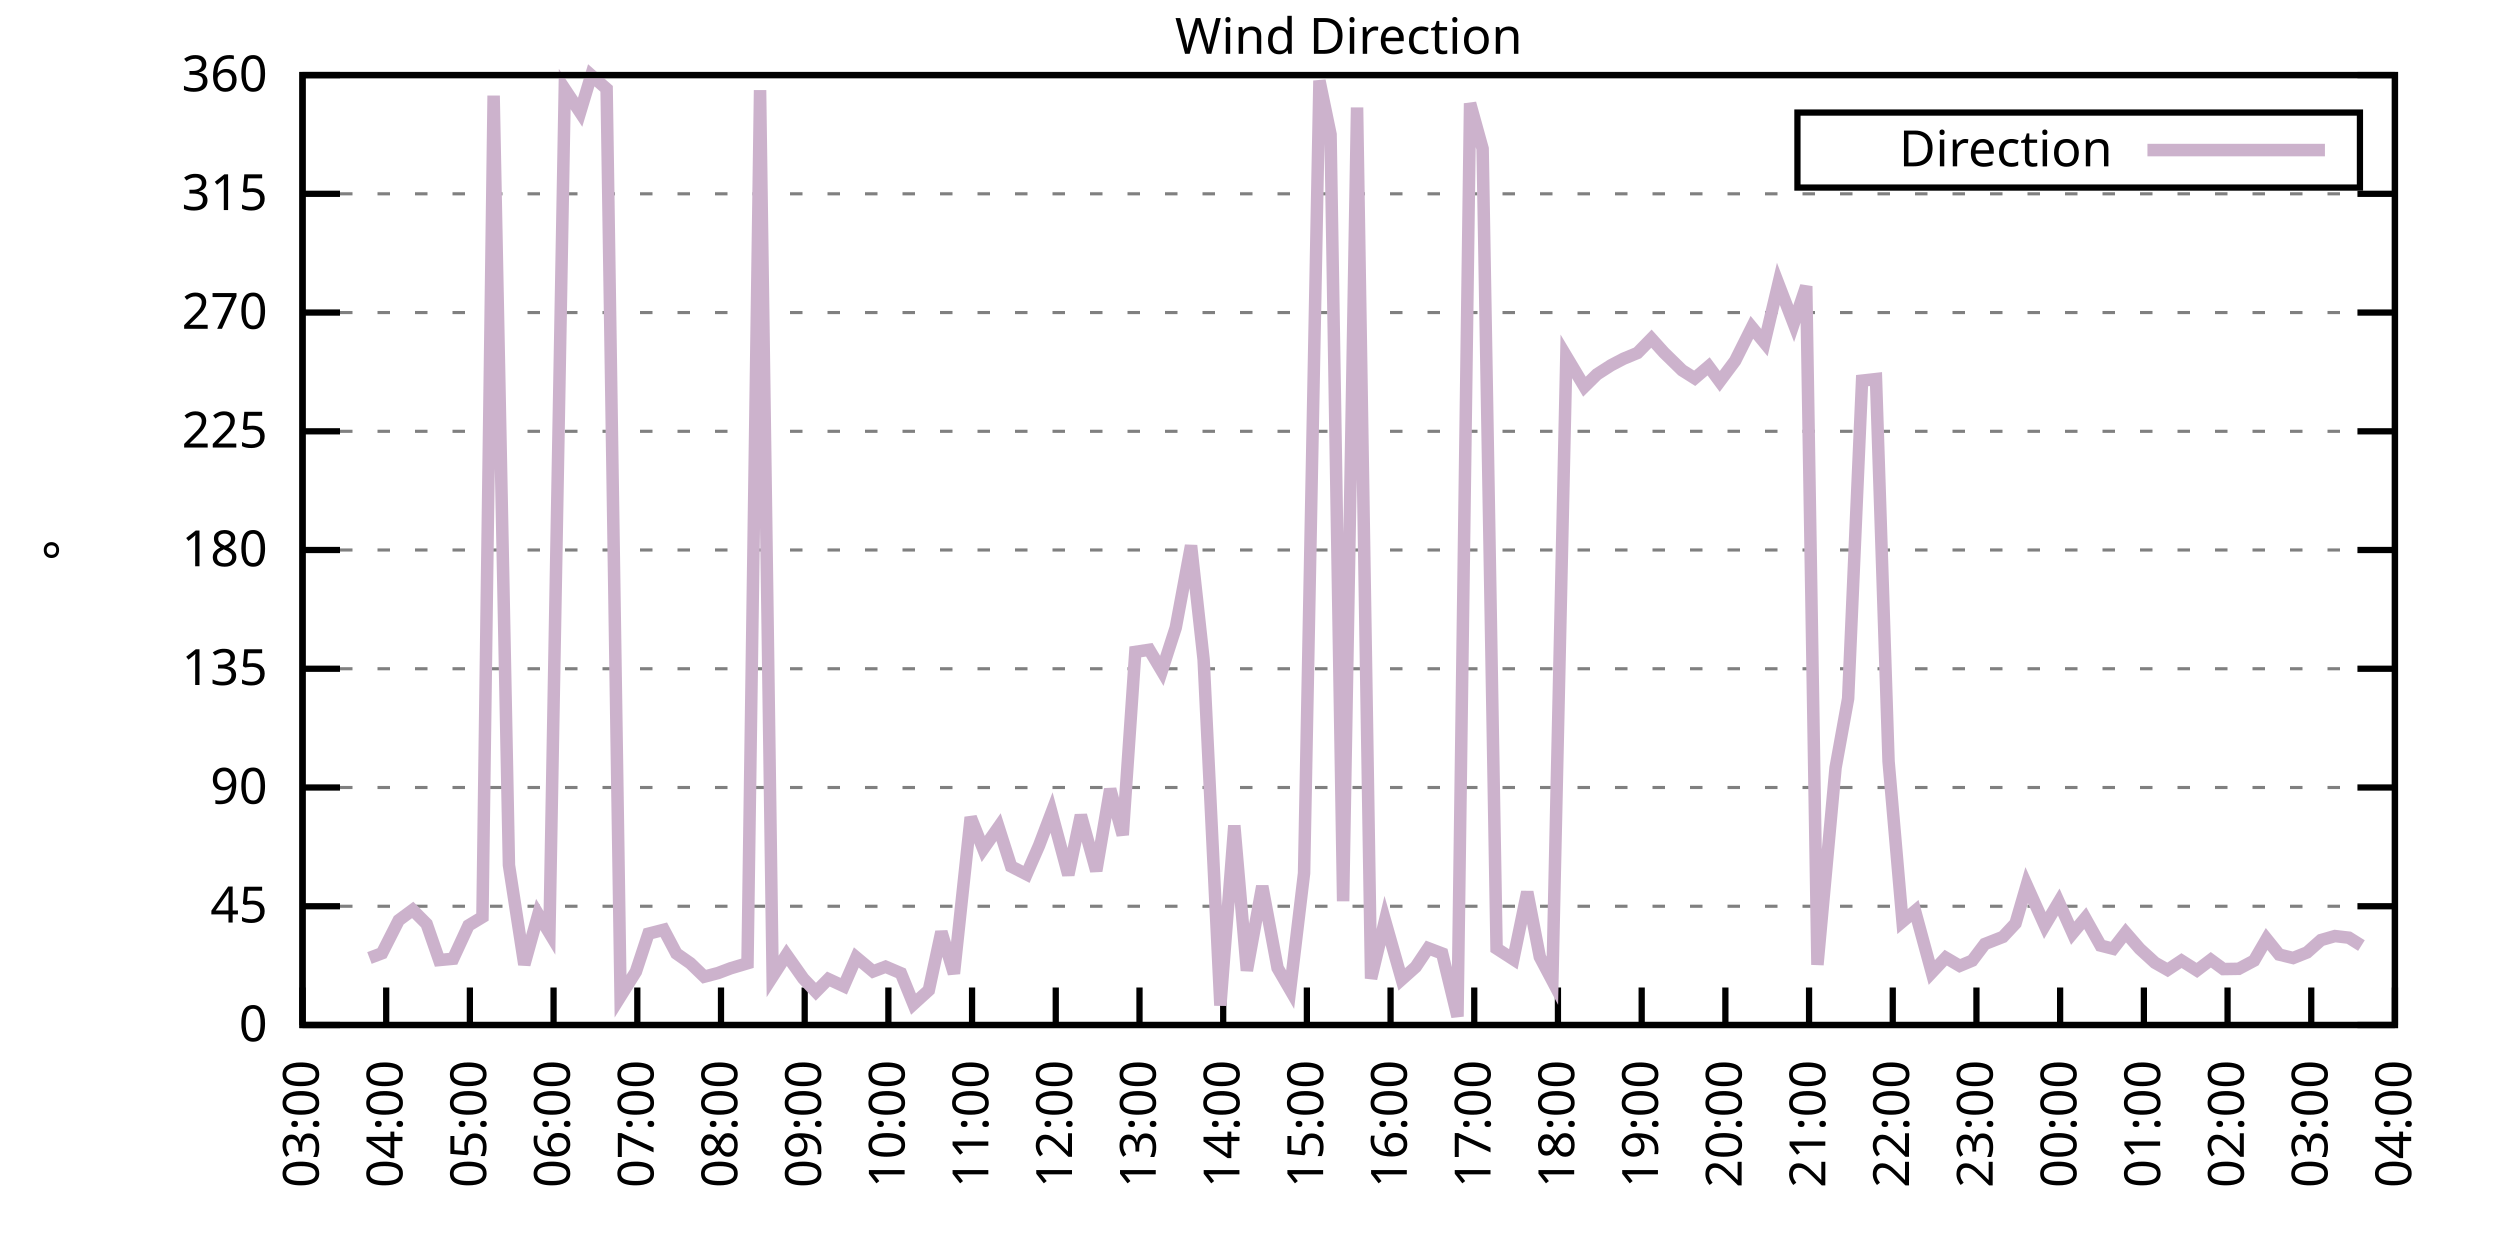
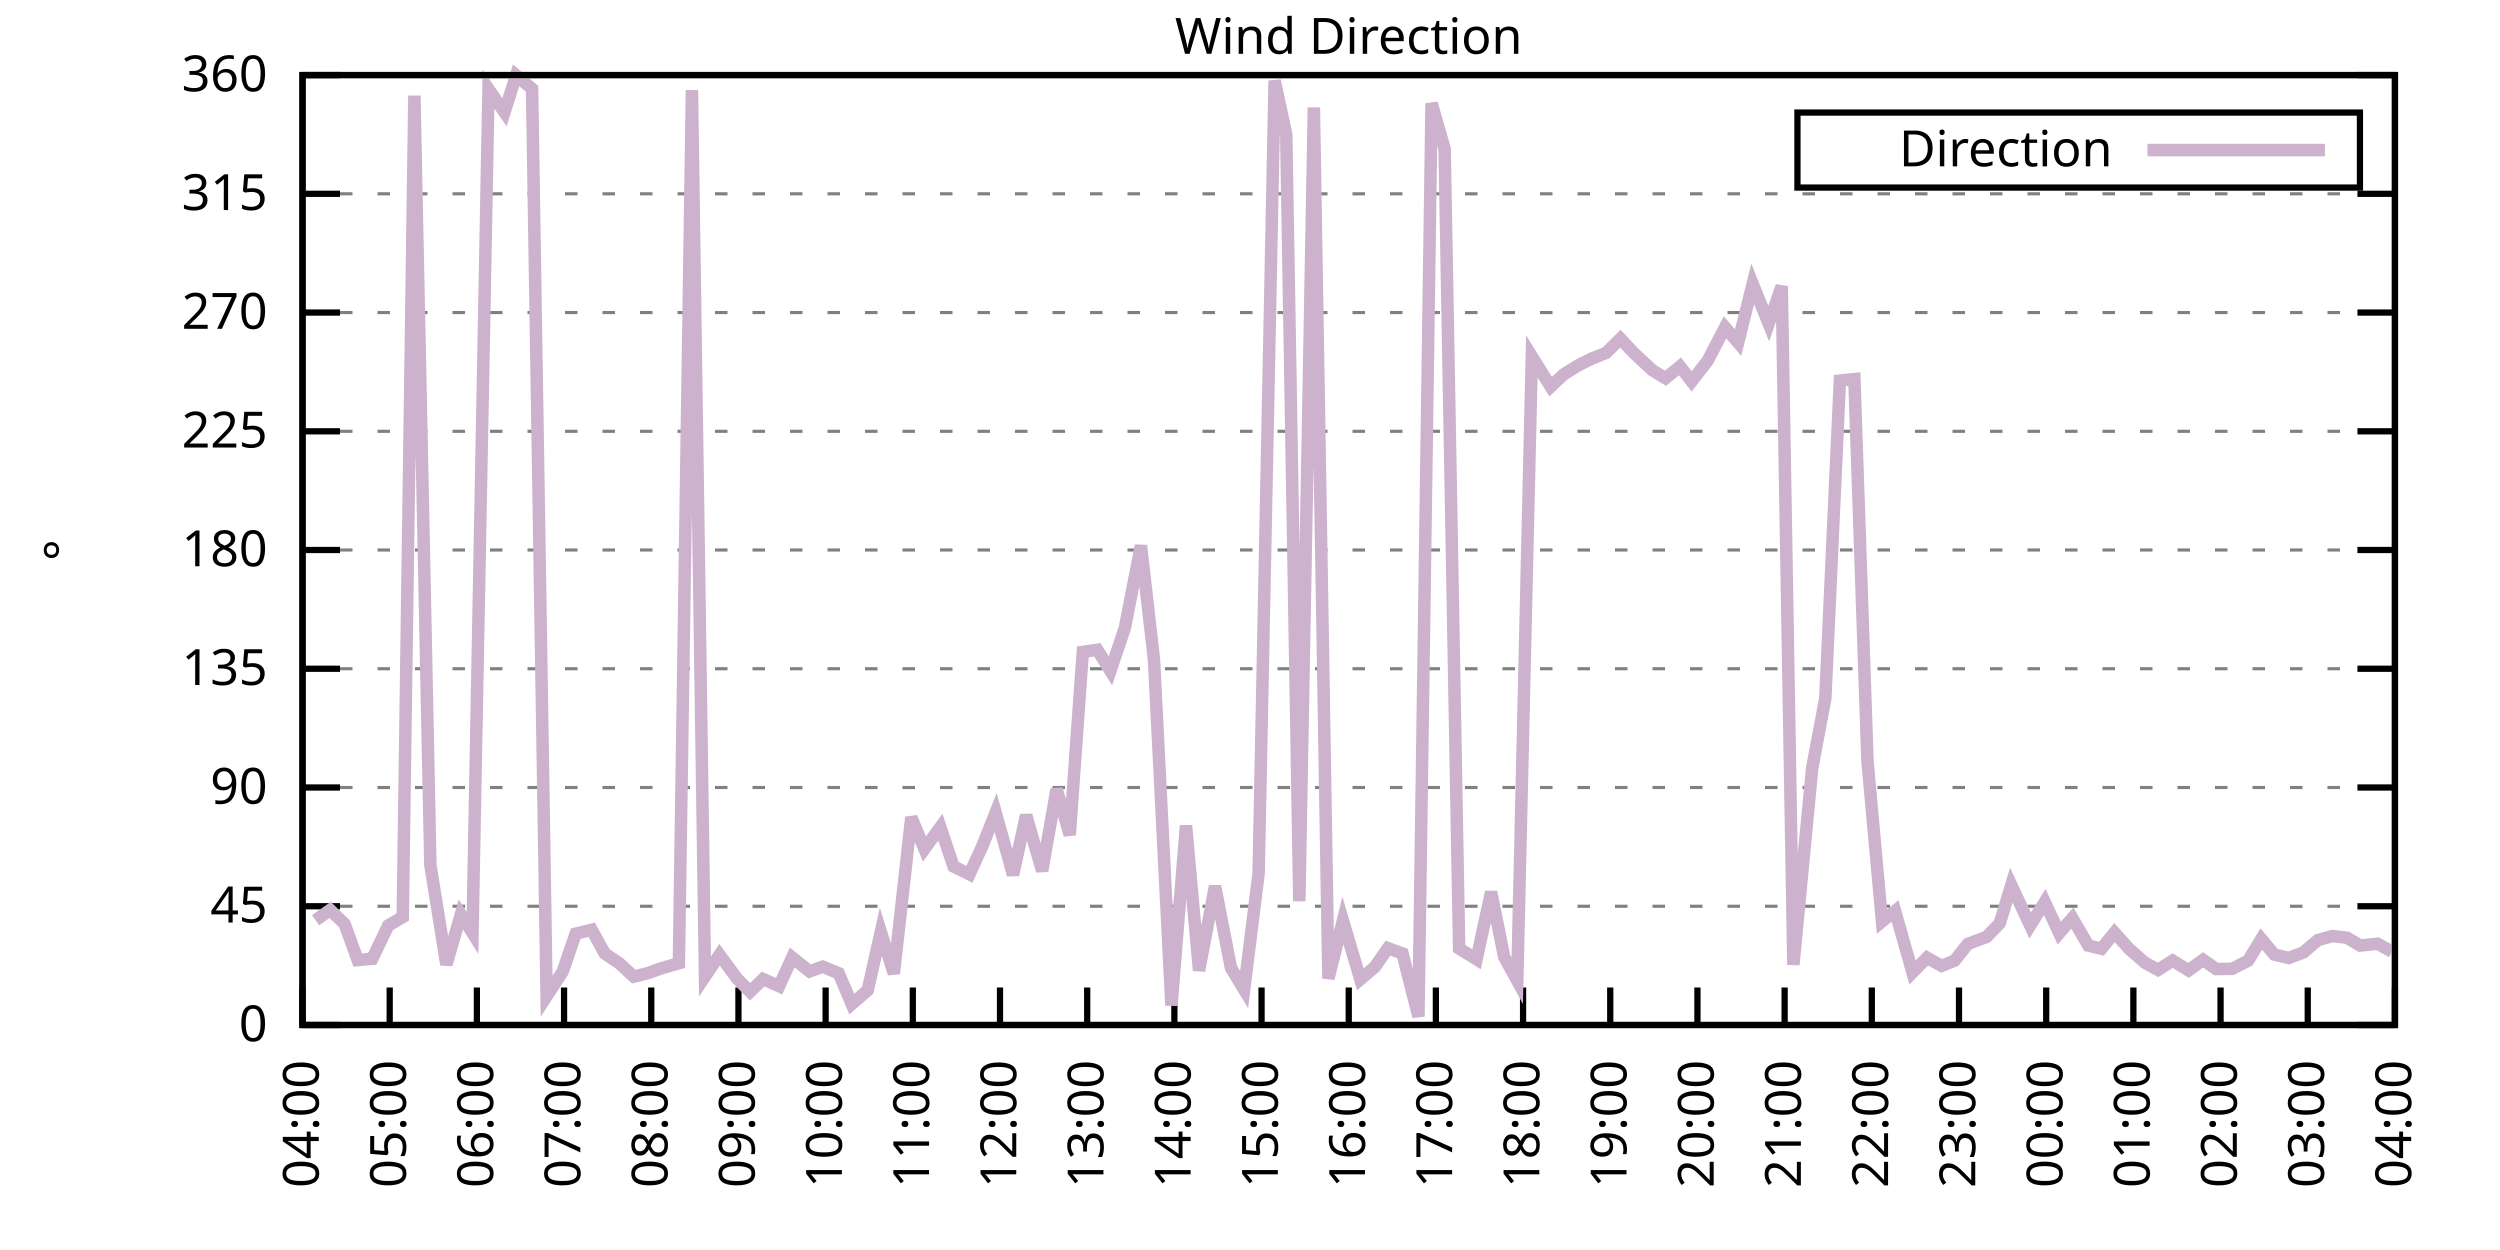
<svg xmlns="http://www.w3.org/2000/svg" xmlns:xlink="http://www.w3.org/1999/xlink" width="400" height="200" viewBox="0 0 400 200">
  <g id="gnuplot_canvas">
    <rect x="0" y="0" width="400" height="200" fill="none" />
    <defs>
      <circle id="gpDot" r="0.5" stroke-width="0.5" stroke="currentColor" />
      <path id="gpPt0" stroke-width="0.333" stroke="currentColor" d="M-1,0 h2 M0,-1 v2" />
      <path id="gpPt1" stroke-width="0.333" stroke="currentColor" d="M-1,-1 L1,1 M1,-1 L-1,1" />
      <path id="gpPt2" stroke-width="0.333" stroke="currentColor" d="M-1,0 L1,0 M0,-1 L0,1 M-1,-1 L1,1 M-1,1 L1,-1" />
      <rect id="gpPt3" stroke-width="0.333" stroke="currentColor" x="-1" y="-1" width="2" height="2" />
      <rect id="gpPt4" stroke-width="0.333" stroke="currentColor" fill="currentColor" x="-1" y="-1" width="2" height="2" />
      <circle id="gpPt5" stroke-width="0.333" stroke="currentColor" cx="0" cy="0" r="1" />
      <use xlink:href="#gpPt5" id="gpPt6" fill="currentColor" stroke="none" />
      <path id="gpPt7" stroke-width="0.333" stroke="currentColor" d="M0,-1.33 L-1.33,0.67 L1.33,0.67 z" />
      <use xlink:href="#gpPt7" id="gpPt8" fill="currentColor" stroke="none" />
      <use xlink:href="#gpPt7" id="gpPt9" stroke="currentColor" transform="rotate(180)" />
      <use xlink:href="#gpPt9" id="gpPt10" fill="currentColor" stroke="none" />
      <use xlink:href="#gpPt3" id="gpPt11" stroke="currentColor" transform="rotate(45)" />
      <use xlink:href="#gpPt11" id="gpPt12" fill="currentColor" stroke="none" />
      <path id="gpPt13" stroke-width="0.333" stroke="currentColor" d="M0,1.330 L1.265,0.411 L0.782,-1.067 L-0.782,-1.076 L-1.265,0.411 z" />
      <use xlink:href="#gpPt13" id="gpPt14" fill="currentColor" stroke="none" />
      <filter id="textbox" filterUnits="objectBoundingBox" x="0" y="0" height="1" width="1">
        <feFlood flood-color="white" flood-opacity="1" result="bgnd" />
        <feComposite in="SourceGraphic" in2="bgnd" operator="atop" />
      </filter>
      <filter id="greybox" filterUnits="objectBoundingBox" x="0" y="0" height="1" width="1">
        <feFlood flood-color="lightgrey" flood-opacity="1" result="grey" />
        <feComposite in="SourceGraphic" in2="grey" operator="atop" />
      </filter>
    </defs>
    <g fill="none" color="white" stroke="currentColor" stroke-width="1.00" stroke-linecap="butt" stroke-linejoin="miter">
</g>
    <g fill="none" color="black" stroke="currentColor" stroke-width="1.00" stroke-linecap="butt" stroke-linejoin="miter">
      <g stroke="none" shape-rendering="crispEdges">
        <polygon fill="rgb(255, 255, 255)" points="48.40,164.00 383.18,164.00 383.18,12.02 48.40,12.02 " />
      </g>
    </g>
    <g fill="none" color="black" stroke="currentColor" stroke-width="1.00" stroke-linecap="butt" stroke-linejoin="miter">
</g>
    <g fill="none" color="black" stroke="black" stroke-width="0.50" stroke-linecap="butt" stroke-linejoin="miter">
</g>
    <g fill="none" color="gray" stroke="currentColor" stroke-width="0.50" stroke-linecap="butt" stroke-linejoin="miter">
      <path stroke="gray" stroke-dasharray="2,4" class="gridline" d="M48.40,164.00 L383.19,164.00  " />
    </g>
    <g fill="none" color="gray" stroke="gray" stroke-width="1.00" stroke-linecap="butt" stroke-linejoin="miter">
</g>
    <g fill="none" color="black" stroke="currentColor" stroke-width="1.00" stroke-linecap="butt" stroke-linejoin="miter">
      <path stroke="black" d="M48.40,164.00 L54.40,164.00 M383.19,164.00 L377.19,164.00  " />
      <g transform="translate(42.80,166.60)" stroke="none" fill="black" font-family="Sans" font-size="8.00" text-anchor="end">
        <text>
          <tspan font-family="Sans"> 0</tspan>
        </text>
      </g>
    </g>
    <g fill="none" color="black" stroke="currentColor" stroke-width="1.00" stroke-linecap="butt" stroke-linejoin="miter">
</g>
    <g fill="none" color="black" stroke="black" stroke-width="0.50" stroke-linecap="butt" stroke-linejoin="miter">
</g>
    <g fill="none" color="gray" stroke="currentColor" stroke-width="0.50" stroke-linecap="butt" stroke-linejoin="miter">
      <path stroke="gray" stroke-dasharray="2,4" class="gridline" d="M48.40,145.00 L383.19,145.00  " />
    </g>
    <g fill="none" color="gray" stroke="gray" stroke-width="1.00" stroke-linecap="butt" stroke-linejoin="miter">
</g>
    <g fill="none" color="black" stroke="currentColor" stroke-width="1.00" stroke-linecap="butt" stroke-linejoin="miter">
      <path stroke="black" d="M48.40,145.00 L54.40,145.00 M383.19,145.00 L377.19,145.00  " />
      <g transform="translate(42.80,147.60)" stroke="none" fill="black" font-family="Sans" font-size="8.00" text-anchor="end">
        <text>
          <tspan font-family="Sans"> 45</tspan>
        </text>
      </g>
    </g>
    <g fill="none" color="black" stroke="currentColor" stroke-width="1.00" stroke-linecap="butt" stroke-linejoin="miter">
</g>
    <g fill="none" color="black" stroke="black" stroke-width="0.50" stroke-linecap="butt" stroke-linejoin="miter">
</g>
    <g fill="none" color="gray" stroke="currentColor" stroke-width="0.50" stroke-linecap="butt" stroke-linejoin="miter">
      <path stroke="gray" stroke-dasharray="2,4" class="gridline" d="M48.40,126.00 L383.19,126.00  " />
    </g>
    <g fill="none" color="gray" stroke="gray" stroke-width="1.00" stroke-linecap="butt" stroke-linejoin="miter">
</g>
    <g fill="none" color="black" stroke="currentColor" stroke-width="1.00" stroke-linecap="butt" stroke-linejoin="miter">
      <path stroke="black" d="M48.40,126.00 L54.40,126.00 M383.19,126.00 L377.19,126.00  " />
      <g transform="translate(42.80,128.60)" stroke="none" fill="black" font-family="Sans" font-size="8.00" text-anchor="end">
        <text>
          <tspan font-family="Sans"> 90</tspan>
        </text>
      </g>
    </g>
    <g fill="none" color="black" stroke="currentColor" stroke-width="1.00" stroke-linecap="butt" stroke-linejoin="miter">
</g>
    <g fill="none" color="black" stroke="black" stroke-width="0.50" stroke-linecap="butt" stroke-linejoin="miter">
</g>
    <g fill="none" color="gray" stroke="currentColor" stroke-width="0.50" stroke-linecap="butt" stroke-linejoin="miter">
      <path stroke="gray" stroke-dasharray="2,4" class="gridline" d="M48.40,107.00 L383.19,107.00  " />
    </g>
    <g fill="none" color="gray" stroke="gray" stroke-width="1.00" stroke-linecap="butt" stroke-linejoin="miter">
</g>
    <g fill="none" color="black" stroke="currentColor" stroke-width="1.00" stroke-linecap="butt" stroke-linejoin="miter">
      <path stroke="black" d="M48.40,107.00 L54.40,107.00 M383.19,107.00 L377.19,107.00  " />
      <g transform="translate(42.80,109.60)" stroke="none" fill="black" font-family="Sans" font-size="8.00" text-anchor="end">
        <text>
          <tspan font-family="Sans"> 135</tspan>
        </text>
      </g>
    </g>
    <g fill="none" color="black" stroke="currentColor" stroke-width="1.00" stroke-linecap="butt" stroke-linejoin="miter">
</g>
    <g fill="none" color="black" stroke="black" stroke-width="0.50" stroke-linecap="butt" stroke-linejoin="miter">
</g>
    <g fill="none" color="gray" stroke="currentColor" stroke-width="0.50" stroke-linecap="butt" stroke-linejoin="miter">
      <path stroke="gray" stroke-dasharray="2,4" class="gridline" d="M48.40,88.00 L383.19,88.00  " />
    </g>
    <g fill="none" color="gray" stroke="gray" stroke-width="1.00" stroke-linecap="butt" stroke-linejoin="miter">
</g>
    <g fill="none" color="black" stroke="currentColor" stroke-width="1.00" stroke-linecap="butt" stroke-linejoin="miter">
      <path stroke="black" d="M48.40,88.00 L54.40,88.00 M383.19,88.00 L377.19,88.00  " />
      <g transform="translate(42.80,90.60)" stroke="none" fill="black" font-family="Sans" font-size="8.00" text-anchor="end">
        <text>
          <tspan font-family="Sans"> 180</tspan>
        </text>
      </g>
    </g>
    <g fill="none" color="black" stroke="currentColor" stroke-width="1.00" stroke-linecap="butt" stroke-linejoin="miter">
</g>
    <g fill="none" color="black" stroke="black" stroke-width="0.50" stroke-linecap="butt" stroke-linejoin="miter">
</g>
    <g fill="none" color="gray" stroke="currentColor" stroke-width="0.50" stroke-linecap="butt" stroke-linejoin="miter">
      <path stroke="gray" stroke-dasharray="2,4" class="gridline" d="M48.40,69.01 L383.19,69.01  " />
    </g>
    <g fill="none" color="gray" stroke="gray" stroke-width="1.00" stroke-linecap="butt" stroke-linejoin="miter">
</g>
    <g fill="none" color="black" stroke="currentColor" stroke-width="1.00" stroke-linecap="butt" stroke-linejoin="miter">
      <path stroke="black" d="M48.40,69.01 L54.40,69.01 M383.19,69.01 L377.19,69.01  " />
      <g transform="translate(42.80,71.61)" stroke="none" fill="black" font-family="Sans" font-size="8.00" text-anchor="end">
        <text>
          <tspan font-family="Sans"> 225</tspan>
        </text>
      </g>
    </g>
    <g fill="none" color="black" stroke="currentColor" stroke-width="1.00" stroke-linecap="butt" stroke-linejoin="miter">
</g>
    <g fill="none" color="black" stroke="black" stroke-width="0.50" stroke-linecap="butt" stroke-linejoin="miter">
</g>
    <g fill="none" color="gray" stroke="currentColor" stroke-width="0.50" stroke-linecap="butt" stroke-linejoin="miter">
      <path stroke="gray" stroke-dasharray="2,4" class="gridline" d="M48.40,50.01 L383.19,50.01  " />
    </g>
    <g fill="none" color="gray" stroke="gray" stroke-width="1.00" stroke-linecap="butt" stroke-linejoin="miter">
</g>
    <g fill="none" color="black" stroke="currentColor" stroke-width="1.00" stroke-linecap="butt" stroke-linejoin="miter">
      <path stroke="black" d="M48.40,50.01 L54.40,50.01 M383.19,50.01 L377.19,50.01  " />
      <g transform="translate(42.80,52.61)" stroke="none" fill="black" font-family="Sans" font-size="8.00" text-anchor="end">
        <text>
          <tspan font-family="Sans"> 270</tspan>
        </text>
      </g>
    </g>
    <g fill="none" color="black" stroke="currentColor" stroke-width="1.00" stroke-linecap="butt" stroke-linejoin="miter">
</g>
    <g fill="none" color="black" stroke="black" stroke-width="0.50" stroke-linecap="butt" stroke-linejoin="miter">
</g>
    <g fill="none" color="gray" stroke="currentColor" stroke-width="0.50" stroke-linecap="butt" stroke-linejoin="miter">
      <path stroke="gray" stroke-dasharray="2,4" class="gridline" d="M48.40,31.01 L383.19,31.01  " />
    </g>
    <g fill="none" color="gray" stroke="gray" stroke-width="1.00" stroke-linecap="butt" stroke-linejoin="miter">
</g>
    <g fill="none" color="black" stroke="currentColor" stroke-width="1.00" stroke-linecap="butt" stroke-linejoin="miter">
      <path stroke="black" d="M48.40,31.01 L54.40,31.01 M383.19,31.01 L377.19,31.01  " />
      <g transform="translate(42.80,33.61)" stroke="none" fill="black" font-family="Sans" font-size="8.00" text-anchor="end">
        <text>
          <tspan font-family="Sans"> 315</tspan>
        </text>
      </g>
    </g>
    <g fill="none" color="black" stroke="currentColor" stroke-width="1.00" stroke-linecap="butt" stroke-linejoin="miter">
</g>
    <g fill="none" color="black" stroke="black" stroke-width="0.50" stroke-linecap="butt" stroke-linejoin="miter">
</g>
    <g fill="none" color="gray" stroke="currentColor" stroke-width="0.50" stroke-linecap="butt" stroke-linejoin="miter">
      <path stroke="gray" stroke-dasharray="2,4" class="gridline" d="M48.40,12.01 L383.19,12.01  " />
    </g>
    <g fill="none" color="gray" stroke="gray" stroke-width="1.00" stroke-linecap="butt" stroke-linejoin="miter">
</g>
    <g fill="none" color="black" stroke="currentColor" stroke-width="1.00" stroke-linecap="butt" stroke-linejoin="miter">
      <path stroke="black" d="M48.40,12.01 L54.40,12.01 M383.19,12.01 L377.19,12.01  " />
      <g transform="translate(42.80,14.61)" stroke="none" fill="black" font-family="Sans" font-size="8.00" text-anchor="end">
        <text>
          <tspan font-family="Sans"> 360</tspan>
        </text>
      </g>
    </g>
    <g fill="none" color="black" stroke="currentColor" stroke-width="1.00" stroke-linecap="butt" stroke-linejoin="miter">
      <path stroke="black" d="M48.40,164.00 L48.40,158.00  " />
      <g transform="translate(51.00,169.60) rotate(270.00)" stroke="none" fill="black" font-family="Sans" font-size="8.00" text-anchor="end">
        <text>
-           <tspan font-family="Sans">03:00</tspan>
-         </text>
-       </g>
-     </g>
-     <g fill="none" color="black" stroke="currentColor" stroke-width="1.00" stroke-linecap="butt" stroke-linejoin="miter">
-       <path stroke="black" d="M61.79,164.00 L61.79,158.00  " />
-       <g transform="translate(64.39,169.60) rotate(270.00)" stroke="none" fill="black" font-family="Sans" font-size="8.00" text-anchor="end">
-         <text>
          <tspan font-family="Sans">04:00</tspan>
        </text>
      </g>
    </g>
    <g fill="none" color="black" stroke="currentColor" stroke-width="1.00" stroke-linecap="butt" stroke-linejoin="miter">
-       <path stroke="black" d="M75.18,164.00 L75.18,158.00  " />
-       <g transform="translate(77.78,169.60) rotate(270.00)" stroke="none" fill="black" font-family="Sans" font-size="8.00" text-anchor="end">
+       <path stroke="black" d="M62.35,164.00 L62.35,158.00  " />
+       <g transform="translate(64.95,169.60) rotate(270.00)" stroke="none" fill="black" font-family="Sans" font-size="8.00" text-anchor="end">
        <text>
          <tspan font-family="Sans">05:00</tspan>
        </text>
      </g>
    </g>
    <g fill="none" color="black" stroke="currentColor" stroke-width="1.00" stroke-linecap="butt" stroke-linejoin="miter">
-       <path stroke="black" d="M88.57,164.00 L88.57,158.00  " />
-       <g transform="translate(91.17,169.60) rotate(270.00)" stroke="none" fill="black" font-family="Sans" font-size="8.00" text-anchor="end">
+       <path stroke="black" d="M76.30,164.00 L76.30,158.00  " />
+       <g transform="translate(78.90,169.60) rotate(270.00)" stroke="none" fill="black" font-family="Sans" font-size="8.00" text-anchor="end">
        <text>
          <tspan font-family="Sans">06:00</tspan>
        </text>
      </g>
    </g>
    <g fill="none" color="black" stroke="currentColor" stroke-width="1.00" stroke-linecap="butt" stroke-linejoin="miter">
-       <path stroke="black" d="M101.97,164.00 L101.97,158.00  " />
-       <g transform="translate(104.57,169.60) rotate(270.00)" stroke="none" fill="black" font-family="Sans" font-size="8.00" text-anchor="end">
+       <path stroke="black" d="M90.25,164.00 L90.25,158.00  " />
+       <g transform="translate(92.85,169.60) rotate(270.00)" stroke="none" fill="black" font-family="Sans" font-size="8.00" text-anchor="end">
        <text>
          <tspan font-family="Sans">07:00</tspan>
        </text>
      </g>
    </g>
    <g fill="none" color="black" stroke="currentColor" stroke-width="1.00" stroke-linecap="butt" stroke-linejoin="miter">
-       <path stroke="black" d="M115.36,164.00 L115.36,158.00  " />
-       <g transform="translate(117.96,169.60) rotate(270.00)" stroke="none" fill="black" font-family="Sans" font-size="8.00" text-anchor="end">
+       <path stroke="black" d="M104.20,164.00 L104.20,158.00  " />
+       <g transform="translate(106.80,169.60) rotate(270.00)" stroke="none" fill="black" font-family="Sans" font-size="8.00" text-anchor="end">
        <text>
          <tspan font-family="Sans">08:00</tspan>
        </text>
      </g>
    </g>
    <g fill="none" color="black" stroke="currentColor" stroke-width="1.00" stroke-linecap="butt" stroke-linejoin="miter">
-       <path stroke="black" d="M128.75,164.00 L128.75,158.00  " />
-       <g transform="translate(131.35,169.60) rotate(270.00)" stroke="none" fill="black" font-family="Sans" font-size="8.00" text-anchor="end">
+       <path stroke="black" d="M118.15,164.00 L118.15,158.00  " />
+       <g transform="translate(120.75,169.60) rotate(270.00)" stroke="none" fill="black" font-family="Sans" font-size="8.00" text-anchor="end">
        <text>
          <tspan font-family="Sans">09:00</tspan>
        </text>
      </g>
    </g>
    <g fill="none" color="black" stroke="currentColor" stroke-width="1.00" stroke-linecap="butt" stroke-linejoin="miter">
-       <path stroke="black" d="M142.14,164.00 L142.14,158.00  " />
-       <g transform="translate(144.74,169.60) rotate(270.00)" stroke="none" fill="black" font-family="Sans" font-size="8.00" text-anchor="end">
+       <path stroke="black" d="M132.10,164.00 L132.10,158.00  " />
+       <g transform="translate(134.70,169.60) rotate(270.00)" stroke="none" fill="black" font-family="Sans" font-size="8.00" text-anchor="end">
        <text>
          <tspan font-family="Sans">10:00</tspan>
        </text>
      </g>
    </g>
    <g fill="none" color="black" stroke="currentColor" stroke-width="1.00" stroke-linecap="butt" stroke-linejoin="miter">
-       <path stroke="black" d="M155.53,164.00 L155.53,158.00  " />
-       <g transform="translate(158.13,169.60) rotate(270.00)" stroke="none" fill="black" font-family="Sans" font-size="8.00" text-anchor="end">
+       <path stroke="black" d="M146.05,164.00 L146.05,158.00  " />
+       <g transform="translate(148.65,169.60) rotate(270.00)" stroke="none" fill="black" font-family="Sans" font-size="8.00" text-anchor="end">
        <text>
          <tspan font-family="Sans">11:00</tspan>
        </text>
      </g>
    </g>
    <g fill="none" color="black" stroke="currentColor" stroke-width="1.00" stroke-linecap="butt" stroke-linejoin="miter">
-       <path stroke="black" d="M168.92,164.00 L168.92,158.00  " />
-       <g transform="translate(171.52,169.60) rotate(270.00)" stroke="none" fill="black" font-family="Sans" font-size="8.00" text-anchor="end">
+       <path stroke="black" d="M160.00,164.00 L160.00,158.00  " />
+       <g transform="translate(162.60,169.60) rotate(270.00)" stroke="none" fill="black" font-family="Sans" font-size="8.00" text-anchor="end">
        <text>
          <tspan font-family="Sans">12:00</tspan>
        </text>
      </g>
    </g>
    <g fill="none" color="black" stroke="currentColor" stroke-width="1.00" stroke-linecap="butt" stroke-linejoin="miter">
-       <path stroke="black" d="M182.32,164.00 L182.32,158.00  " />
-       <g transform="translate(184.92,169.60) rotate(270.00)" stroke="none" fill="black" font-family="Sans" font-size="8.00" text-anchor="end">
+       <path stroke="black" d="M173.95,164.00 L173.95,158.00  " />
+       <g transform="translate(176.55,169.60) rotate(270.00)" stroke="none" fill="black" font-family="Sans" font-size="8.00" text-anchor="end">
        <text>
          <tspan font-family="Sans">13:00</tspan>
        </text>
      </g>
    </g>
    <g fill="none" color="black" stroke="currentColor" stroke-width="1.00" stroke-linecap="butt" stroke-linejoin="miter">
-       <path stroke="black" d="M195.71,164.00 L195.71,158.00  " />
-       <g transform="translate(198.31,169.60) rotate(270.00)" stroke="none" fill="black" font-family="Sans" font-size="8.00" text-anchor="end">
+       <path stroke="black" d="M187.90,164.00 L187.90,158.00  " />
+       <g transform="translate(190.50,169.60) rotate(270.00)" stroke="none" fill="black" font-family="Sans" font-size="8.00" text-anchor="end">
        <text>
          <tspan font-family="Sans">14:00</tspan>
        </text>
      </g>
    </g>
    <g fill="none" color="black" stroke="currentColor" stroke-width="1.00" stroke-linecap="butt" stroke-linejoin="miter">
-       <path stroke="black" d="M209.10,164.00 L209.10,158.00  " />
-       <g transform="translate(211.70,169.60) rotate(270.00)" stroke="none" fill="black" font-family="Sans" font-size="8.00" text-anchor="end">
+       <path stroke="black" d="M201.85,164.00 L201.85,158.00  " />
+       <g transform="translate(204.45,169.60) rotate(270.00)" stroke="none" fill="black" font-family="Sans" font-size="8.00" text-anchor="end">
        <text>
          <tspan font-family="Sans">15:00</tspan>
        </text>
      </g>
    </g>
    <g fill="none" color="black" stroke="currentColor" stroke-width="1.00" stroke-linecap="butt" stroke-linejoin="miter">
-       <path stroke="black" d="M222.49,164.00 L222.49,158.00  " />
-       <g transform="translate(225.09,169.60) rotate(270.00)" stroke="none" fill="black" font-family="Sans" font-size="8.00" text-anchor="end">
+       <path stroke="black" d="M215.80,164.00 L215.80,158.00  " />
+       <g transform="translate(218.40,169.60) rotate(270.00)" stroke="none" fill="black" font-family="Sans" font-size="8.00" text-anchor="end">
        <text>
          <tspan font-family="Sans">16:00</tspan>
        </text>
      </g>
    </g>
    <g fill="none" color="black" stroke="currentColor" stroke-width="1.00" stroke-linecap="butt" stroke-linejoin="miter">
-       <path stroke="black" d="M235.88,164.00 L235.88,158.00  " />
-       <g transform="translate(238.48,169.60) rotate(270.00)" stroke="none" fill="black" font-family="Sans" font-size="8.00" text-anchor="end">
+       <path stroke="black" d="M229.74,164.00 L229.74,158.00  " />
+       <g transform="translate(232.34,169.60) rotate(270.00)" stroke="none" fill="black" font-family="Sans" font-size="8.00" text-anchor="end">
        <text>
          <tspan font-family="Sans">17:00</tspan>
        </text>
      </g>
    </g>
    <g fill="none" color="black" stroke="currentColor" stroke-width="1.00" stroke-linecap="butt" stroke-linejoin="miter">
-       <path stroke="black" d="M249.27,164.00 L249.27,158.00  " />
-       <g transform="translate(251.87,169.60) rotate(270.00)" stroke="none" fill="black" font-family="Sans" font-size="8.00" text-anchor="end">
+       <path stroke="black" d="M243.69,164.00 L243.69,158.00  " />
+       <g transform="translate(246.29,169.60) rotate(270.00)" stroke="none" fill="black" font-family="Sans" font-size="8.00" text-anchor="end">
        <text>
          <tspan font-family="Sans">18:00</tspan>
        </text>
      </g>
    </g>
    <g fill="none" color="black" stroke="currentColor" stroke-width="1.00" stroke-linecap="butt" stroke-linejoin="miter">
-       <path stroke="black" d="M262.67,164.00 L262.67,158.00  " />
-       <g transform="translate(265.27,169.60) rotate(270.00)" stroke="none" fill="black" font-family="Sans" font-size="8.00" text-anchor="end">
+       <path stroke="black" d="M257.64,164.00 L257.64,158.00  " />
+       <g transform="translate(260.24,169.60) rotate(270.00)" stroke="none" fill="black" font-family="Sans" font-size="8.00" text-anchor="end">
        <text>
          <tspan font-family="Sans">19:00</tspan>
        </text>
      </g>
    </g>
    <g fill="none" color="black" stroke="currentColor" stroke-width="1.00" stroke-linecap="butt" stroke-linejoin="miter">
-       <path stroke="black" d="M276.06,164.00 L276.06,158.00  " />
-       <g transform="translate(278.66,169.60) rotate(270.00)" stroke="none" fill="black" font-family="Sans" font-size="8.00" text-anchor="end">
+       <path stroke="black" d="M271.59,164.00 L271.59,158.00  " />
+       <g transform="translate(274.19,169.60) rotate(270.00)" stroke="none" fill="black" font-family="Sans" font-size="8.00" text-anchor="end">
        <text>
          <tspan font-family="Sans">20:00</tspan>
        </text>
      </g>
    </g>
    <g fill="none" color="black" stroke="currentColor" stroke-width="1.00" stroke-linecap="butt" stroke-linejoin="miter">
-       <path stroke="black" d="M289.45,164.00 L289.45,158.00  " />
-       <g transform="translate(292.05,169.60) rotate(270.00)" stroke="none" fill="black" font-family="Sans" font-size="8.00" text-anchor="end">
+       <path stroke="black" d="M285.54,164.00 L285.54,158.00  " />
+       <g transform="translate(288.14,169.60) rotate(270.00)" stroke="none" fill="black" font-family="Sans" font-size="8.00" text-anchor="end">
        <text>
          <tspan font-family="Sans">21:00</tspan>
        </text>
      </g>
    </g>
    <g fill="none" color="black" stroke="currentColor" stroke-width="1.00" stroke-linecap="butt" stroke-linejoin="miter">
-       <path stroke="black" d="M302.84,164.00 L302.84,158.00  " />
-       <g transform="translate(305.44,169.60) rotate(270.00)" stroke="none" fill="black" font-family="Sans" font-size="8.00" text-anchor="end">
+       <path stroke="black" d="M299.49,164.00 L299.49,158.00  " />
+       <g transform="translate(302.09,169.60) rotate(270.00)" stroke="none" fill="black" font-family="Sans" font-size="8.00" text-anchor="end">
        <text>
          <tspan font-family="Sans">22:00</tspan>
        </text>
      </g>
    </g>
    <g fill="none" color="black" stroke="currentColor" stroke-width="1.00" stroke-linecap="butt" stroke-linejoin="miter">
-       <path stroke="black" d="M316.23,164.00 L316.23,158.00  " />
-       <g transform="translate(318.83,169.60) rotate(270.00)" stroke="none" fill="black" font-family="Sans" font-size="8.00" text-anchor="end">
+       <path stroke="black" d="M313.44,164.00 L313.44,158.00  " />
+       <g transform="translate(316.04,169.60) rotate(270.00)" stroke="none" fill="black" font-family="Sans" font-size="8.00" text-anchor="end">
        <text>
          <tspan font-family="Sans">23:00</tspan>
        </text>
      </g>
    </g>
    <g fill="none" color="black" stroke="currentColor" stroke-width="1.00" stroke-linecap="butt" stroke-linejoin="miter">
-       <path stroke="black" d="M329.62,164.00 L329.62,158.00  " />
-       <g transform="translate(332.22,169.60) rotate(270.00)" stroke="none" fill="black" font-family="Sans" font-size="8.00" text-anchor="end">
+       <path stroke="black" d="M327.39,164.00 L327.39,158.00  " />
+       <g transform="translate(329.99,169.60) rotate(270.00)" stroke="none" fill="black" font-family="Sans" font-size="8.00" text-anchor="end">
        <text>
          <tspan font-family="Sans">00:00</tspan>
        </text>
      </g>
    </g>
    <g fill="none" color="black" stroke="currentColor" stroke-width="1.00" stroke-linecap="butt" stroke-linejoin="miter">
-       <path stroke="black" d="M343.02,164.00 L343.02,158.00  " />
-       <g transform="translate(345.62,169.60) rotate(270.00)" stroke="none" fill="black" font-family="Sans" font-size="8.00" text-anchor="end">
+       <path stroke="black" d="M341.34,164.00 L341.34,158.00  " />
+       <g transform="translate(343.94,169.60) rotate(270.00)" stroke="none" fill="black" font-family="Sans" font-size="8.00" text-anchor="end">
        <text>
          <tspan font-family="Sans">01:00</tspan>
        </text>
      </g>
    </g>
    <g fill="none" color="black" stroke="currentColor" stroke-width="1.00" stroke-linecap="butt" stroke-linejoin="miter">
-       <path stroke="black" d="M356.41,164.00 L356.41,158.00  " />
-       <g transform="translate(359.01,169.60) rotate(270.00)" stroke="none" fill="black" font-family="Sans" font-size="8.00" text-anchor="end">
+       <path stroke="black" d="M355.29,164.00 L355.29,158.00  " />
+       <g transform="translate(357.89,169.60) rotate(270.00)" stroke="none" fill="black" font-family="Sans" font-size="8.00" text-anchor="end">
        <text>
          <tspan font-family="Sans">02:00</tspan>
        </text>
      </g>
    </g>
    <g fill="none" color="black" stroke="currentColor" stroke-width="1.00" stroke-linecap="butt" stroke-linejoin="miter">
-       <path stroke="black" d="M369.80,164.00 L369.80,158.00  " />
-       <g transform="translate(372.40,169.60) rotate(270.00)" stroke="none" fill="black" font-family="Sans" font-size="8.00" text-anchor="end">
+       <path stroke="black" d="M369.24,164.00 L369.24,158.00  " />
+       <g transform="translate(371.84,169.60) rotate(270.00)" stroke="none" fill="black" font-family="Sans" font-size="8.00" text-anchor="end">
        <text>
          <tspan font-family="Sans">03:00</tspan>
        </text>
      </g>
    </g>
    <g fill="none" color="black" stroke="currentColor" stroke-width="1.00" stroke-linecap="butt" stroke-linejoin="miter">
      <path stroke="black" d="M383.19,164.00 L383.19,158.00  " />
      <g transform="translate(385.79,169.60) rotate(270.00)" stroke="none" fill="black" font-family="Sans" font-size="8.00" text-anchor="end">
        <text>
          <tspan font-family="Sans">04:00</tspan>
        </text>
      </g>
    </g>
    <g fill="none" color="black" stroke="currentColor" stroke-width="1.00" stroke-linecap="butt" stroke-linejoin="miter">
</g>
    <g fill="none" color="black" stroke="currentColor" stroke-width="1.00" stroke-linecap="butt" stroke-linejoin="miter">
      <path stroke="black" d="M48.40,12.01 L48.40,164.00 L383.19,164.00 L383.19,12.01 L48.40,12.01 Z  " />
    </g>
    <g fill="none" color="black" stroke="currentColor" stroke-width="1.00" stroke-linecap="butt" stroke-linejoin="miter">
</g>
    <g fill="none" color="black" stroke="currentColor" stroke-width="1.00" stroke-linecap="butt" stroke-linejoin="miter">
      <path stroke="black" d="M287.59,30.01 L287.59,18.01 L377.59,18.01 L377.59,30.01 L287.59,30.01 Z  " />
    </g>
    <g id="Wind_direction_plot_1">
      <g fill="none" color="white" stroke="black" stroke-width="2.00" stroke-linecap="butt" stroke-linejoin="miter">
</g>
      <g fill="none" color="black" stroke="currentColor" stroke-width="2.00" stroke-linecap="butt" stroke-linejoin="miter">
        <g transform="translate(337.99,26.61)" stroke="none" fill="black" font-family="Sans" font-size="8.00" text-anchor="end">
          <text>
            <tspan font-family="Sans">Direction</tspan>
          </text>
        </g>
      </g>
      <g fill="none" color="black" stroke="currentColor" stroke-width="2.00" stroke-linecap="butt" stroke-linejoin="miter">
-         <path stroke="rgb(204, 178, 204)" d="M343.59,24.01 L371.99,24.01 M59.11,153.28 L61.12,152.52 L63.80,147.24 L66.03,145.59 L68.26,147.83 L70.27,153.61   L72.50,153.40 L74.96,148.08 L77.19,146.73 L78.98,15.30 L81.43,138.42 L83.89,154.33 L86.12,146.31 L87.91,149.27   L90.36,14.25 L92.82,17.96 L94.60,12.05 L97.06,14.21 L99.29,159.40 L101.74,155.47 L103.75,149.39 L106.21,148.76   L108.22,152.56 L110.45,154.12 L112.68,156.27 L114.91,155.68 L116.92,154.92 L119.60,154.12 L121.61,14.42 L123.62,156.23   L125.85,152.77 L128.53,156.57 L130.54,158.68 L132.54,156.65 L135.00,157.79 L137.01,153.19 L139.69,155.43 L141.69,154.67   L144.15,155.72 L146.16,160.66 L148.61,158.43 L150.62,149.10 L152.63,155.77 L155.31,130.77 L157.32,135.84 L159.77,132.34   L161.78,138.63 L164.24,139.89 L166.25,135.29 L168.25,130.01 L170.93,139.98 L172.94,130.44 L175.40,139.34 L177.63,126.26   L179.64,133.60 L181.65,104.30 L183.88,103.96 L185.89,107.34 L188.12,100.42 L190.57,87.29 L192.58,105.57 L195.26,160.88   L197.49,132.08 L199.50,155.30 L201.96,141.79 L204.41,154.88 L206.42,158.34 L208.65,139.72 L211.11,12.90 L212.89,21.51   L214.90,144.20 L217.13,17.20 L219.37,156.57 L221.60,147.28 L224.28,156.70 L226.51,154.71 L228.52,151.71 L230.75,152.56   L233.20,162.65 L235.21,16.53 L237.22,23.79 L239.45,151.76 L242.13,153.49 L244.36,142.72 L246.37,153.11 L248.38,156.91   L250.61,57.02 L253.51,61.87 L255.52,59.89 L257.76,58.45 L259.76,57.40 L262.00,56.47 L264.23,54.19 L266.24,56.42   L269.14,59.25 L271.15,60.52 L273.38,58.62 L275.16,61.03 L277.62,57.73 L280.30,52.37 L282.31,54.82 L284.54,45.41   L286.99,51.78 L289.00,45.79 L290.79,154.37 L293.69,122.84 L295.70,111.77 L297.93,60.90 L300.16,60.65 L302.17,121.82   L304.40,147.45 L306.41,145.76 L309.09,155.60 L311.32,153.23 L313.55,154.54 L315.56,153.70 L317.57,151.04 L320.47,149.90   L322.48,147.75 L324.27,141.62 L327.17,148.08 L329.40,144.33 L331.63,149.31 L333.64,146.90 L336.10,151.29 L338.10,151.80   L340.11,149.22 L342.35,151.80 L344.80,154.04 L346.81,155.18 L349.04,153.70 L351.50,155.26 L353.73,153.57 L355.74,155.05   L358.19,155.01 L360.65,153.70 L362.66,150.24 L364.66,152.73 L366.90,153.28 L369.13,152.39 L371.36,150.41 L373.59,149.77   L375.82,150.03 L377.83,151.29  " />
+         <path stroke="rgb(204, 178, 204)" d="M343.59,24.01 L371.99,24.01 M50.49,147.24 L52.82,145.59 L55.14,147.83 L57.23,153.61 L59.56,153.40 L62.12,148.08   L64.44,146.73 L66.30,15.30 L68.86,138.42 L71.42,154.33 L73.74,146.31 L75.60,149.27 L78.16,14.25 L80.72,17.96   L82.58,12.05 L85.13,14.21 L87.46,159.40 L90.02,155.47 L92.11,149.39 L94.67,148.76 L96.76,152.56 L99.08,154.12   L101.41,156.27 L103.73,155.68 L105.83,154.92 L108.62,154.12 L110.71,14.42 L112.80,156.23 L115.13,152.77 L117.92,156.57   L120.01,158.68 L122.10,156.65 L124.66,157.79 L126.75,153.19 L129.54,155.43 L131.63,154.67 L134.19,155.72 L136.28,160.66   L138.84,158.43 L140.93,149.10 L143.02,155.77 L145.81,130.77 L147.91,135.84 L150.46,132.34 L152.56,138.63 L155.11,139.89   L157.21,135.29 L159.30,130.01 L162.09,139.98 L164.18,130.44 L166.74,139.34 L169.06,126.26 L171.16,133.60 L173.25,104.30   L175.57,103.96 L177.67,107.34 L179.99,100.42 L182.55,87.29 L184.64,105.57 L187.43,160.88 L189.76,132.08 L191.85,155.30   L194.41,141.79 L196.96,154.88 L199.06,158.34 L201.38,139.72 L203.94,12.90 L205.80,21.51 L207.89,144.20 L210.22,17.20   L212.54,156.57 L214.87,147.28 L217.65,156.70 L219.98,154.71 L222.07,151.71 L224.40,152.56 L226.95,162.65 L229.05,16.53   L231.14,23.79 L233.46,151.76 L236.25,153.49 L238.58,142.72 L240.67,153.11 L242.76,156.91 L245.09,57.02 L248.11,61.87   L250.20,59.89 L252.53,58.45 L254.62,57.40 L256.95,56.47 L259.27,54.19 L261.36,56.42 L264.39,59.25 L266.48,60.52   L268.80,58.62 L270.66,61.03 L273.22,57.73 L276.01,52.37 L278.10,54.82 L280.43,45.41 L282.99,51.78 L285.08,45.79   L286.94,154.37 L289.96,122.84 L292.05,111.77 L294.38,60.90 L296.70,60.65 L298.80,121.82 L301.12,147.45 L303.21,145.76   L306.00,155.60 L308.33,153.23 L310.65,154.54 L312.74,153.70 L314.84,151.04 L317.86,149.90 L319.95,147.75 L321.81,141.62   L324.83,148.08 L327.16,144.33 L329.48,149.31 L331.58,146.90 L334.13,151.29 L336.23,151.80 L338.32,149.22 L340.64,151.80   L343.20,154.04 L345.29,155.18 L347.62,153.70 L350.18,155.26 L352.50,153.57 L354.59,155.05 L357.15,155.01 L359.71,153.70   L361.80,150.24 L363.89,152.73 L366.22,153.28 L368.54,152.39 L370.87,150.41 L373.19,149.77 L375.52,150.03 L377.61,151.29   L380.40,151.00 L382.73,152.26  " />
      </g>
    </g>
    <g fill="none" color="black" stroke="currentColor" stroke-width="2.00" stroke-linecap="butt" stroke-linejoin="miter">
</g>
    <g fill="none" color="black" stroke="black" stroke-width="1.00" stroke-linecap="butt" stroke-linejoin="miter">
</g>
    <g fill="none" color="black" stroke="currentColor" stroke-width="1.00" stroke-linecap="butt" stroke-linejoin="miter">
      <path stroke="black" d="M48.40,12.01 L48.40,164.00 L383.19,164.00 L383.19,12.01 L48.40,12.01 Z  " />
      <g transform="translate(12.80,88.01) rotate(270.00)" stroke="none" fill="black" font-family="Sans" font-size="8.00" text-anchor="middle">
        <text>
          <tspan font-family="Sans">°</tspan>
        </text>
      </g>
    </g>
    <g fill="none" color="black" stroke="currentColor" stroke-width="1.00" stroke-linecap="butt" stroke-linejoin="miter">
</g>
    <g fill="none" color="black" stroke="currentColor" stroke-width="1.00" stroke-linecap="butt" stroke-linejoin="miter">
      <g transform="translate(215.79,8.61)" stroke="none" fill="black" font-family="Sans" font-size="8.00" text-anchor="middle">
        <text>
          <tspan font-family="Sans">Wind Direction</tspan>
        </text>
      </g>
    </g>
    <g fill="none" color="black" stroke="currentColor" stroke-width="1.00" stroke-linecap="butt" stroke-linejoin="miter">
</g>
  </g>
</svg>
